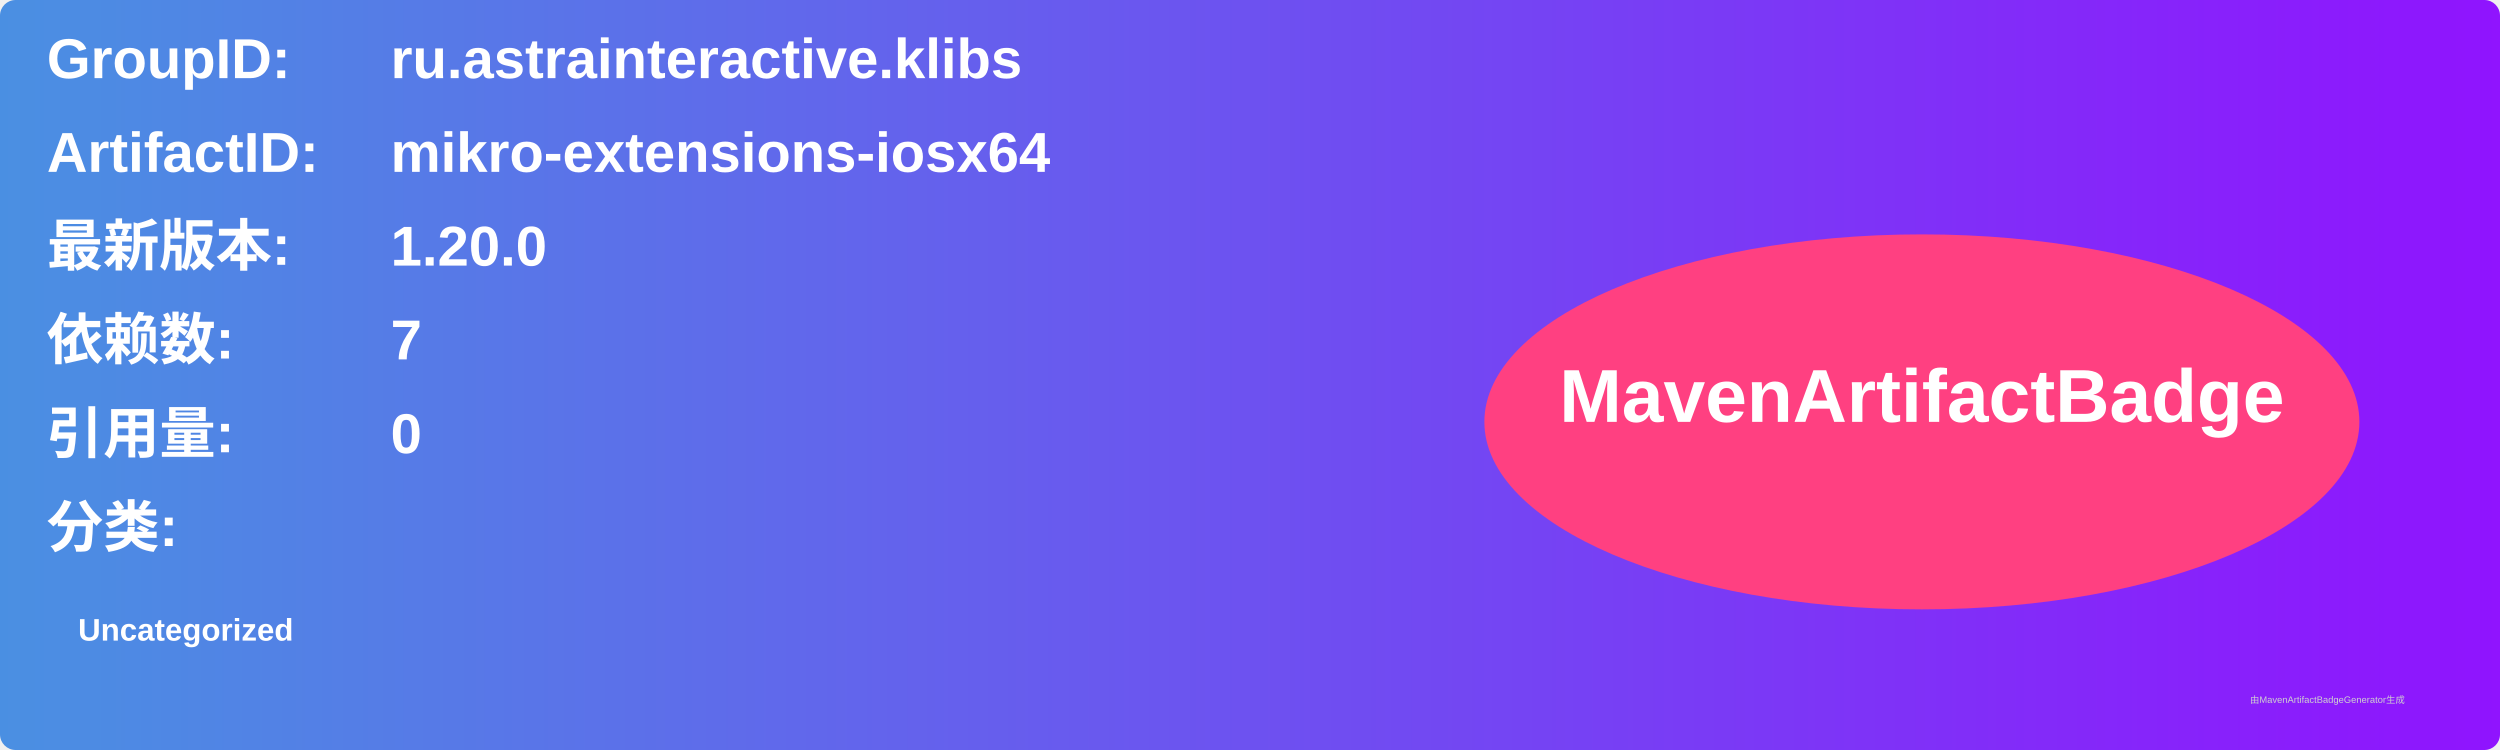
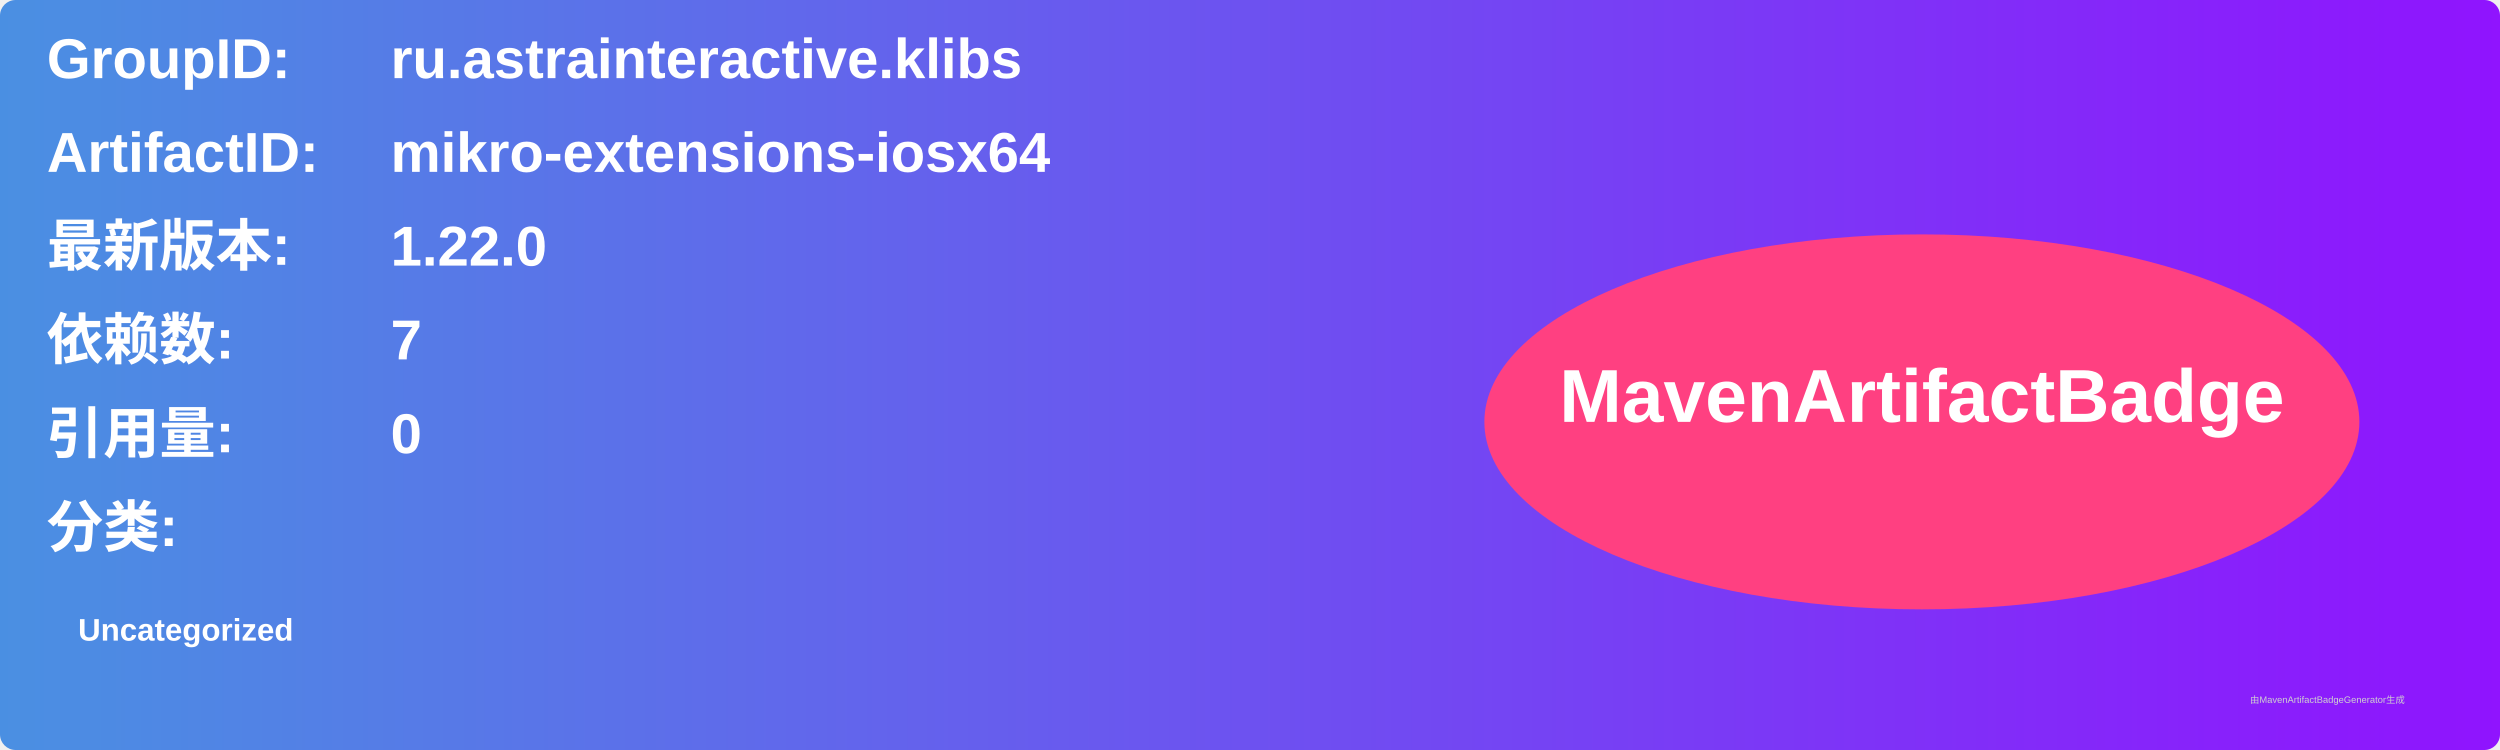
<svg xmlns="http://www.w3.org/2000/svg" width="800" height="240" viewBox="0 0 800 240">
  <linearGradient id="grad" x1="0%" y1="0%" x2="100%" y2="0%">
    <stop offset="0%" stop-color="#4a90e2" />
    <stop offset="100%" stop-color="#9013fe" />
  </linearGradient>
  <rect width="100%" height="100%" rx="5" ry="5" fill="url(#grad)" />
  <g transform="translate(15, 15)">
    <text x="0" y="10" font-family="Arial" font-size="18" fill="white" font-weight="bold" width="260">GroupID:</text>
    <text x="110" y="10" font-family="Arial" font-size="18" fill="white" font-weight="bold" width="460">ru.astrainteractive.klibs</text>
    <text x="0" y="40" font-family="Arial" font-size="18" fill="white" font-weight="bold" width="260">ArtifactID:</text>
    <text x="110" y="40" font-family="Arial" font-size="18" fill="white" font-weight="bold" width="460">mikro-extensions-iosx64</text>
    <text x="0" y="70" font-family="Arial" font-size="18" fill="white" font-weight="bold">最新版本:</text>
    <text x="110" y="70" font-family="Arial" font-size="18" fill="white" font-weight="bold">
-       <tspan font-weight="bold">1.20.0</tspan>
+       <tspan font-weight="bold">1.22.0</tspan>
    </text>
    <text x="0" y="100" font-family="Arial" font-size="18" fill="white" font-weight="bold">依赖数: </text>
    <text x="110" y="100" font-family="Arial" font-size="18" fill="white">
      <tspan font-weight="bold">7</tspan>
    </text>
    <text x="0" y="130" font-family="Arial" font-size="18" fill="white" font-weight="bold">引用量: </text>
    <text x="110" y="130" font-family="Arial" font-size="18" fill="white">
      <tspan font-weight="bold">0</tspan>
    </text>
    <text x="0" y="160" font-family="Arial" font-size="18" fill="white" font-weight="bold">分类:</text>
    <text x="10" y="190" font-family="Arial" font-size="10" fill="white">
      <tspan font-weight="bold">Uncategorized</tspan>
    </text>
    <ellipse cx="600" cy="120" rx="140" ry="60" fill="#ff4081" />
    <text x="600" y="120" text-anchor="middle" font-family="Arial" font-size="24" fill="white" font-weight="bold">MavenArtifactBadge</text>
  </g>
  <text x="720" y="225" font-family="Arial" font-size="3" fill="#d0d0d0">由MavenArtifactBadgeGenerator生成</text>
</svg>
